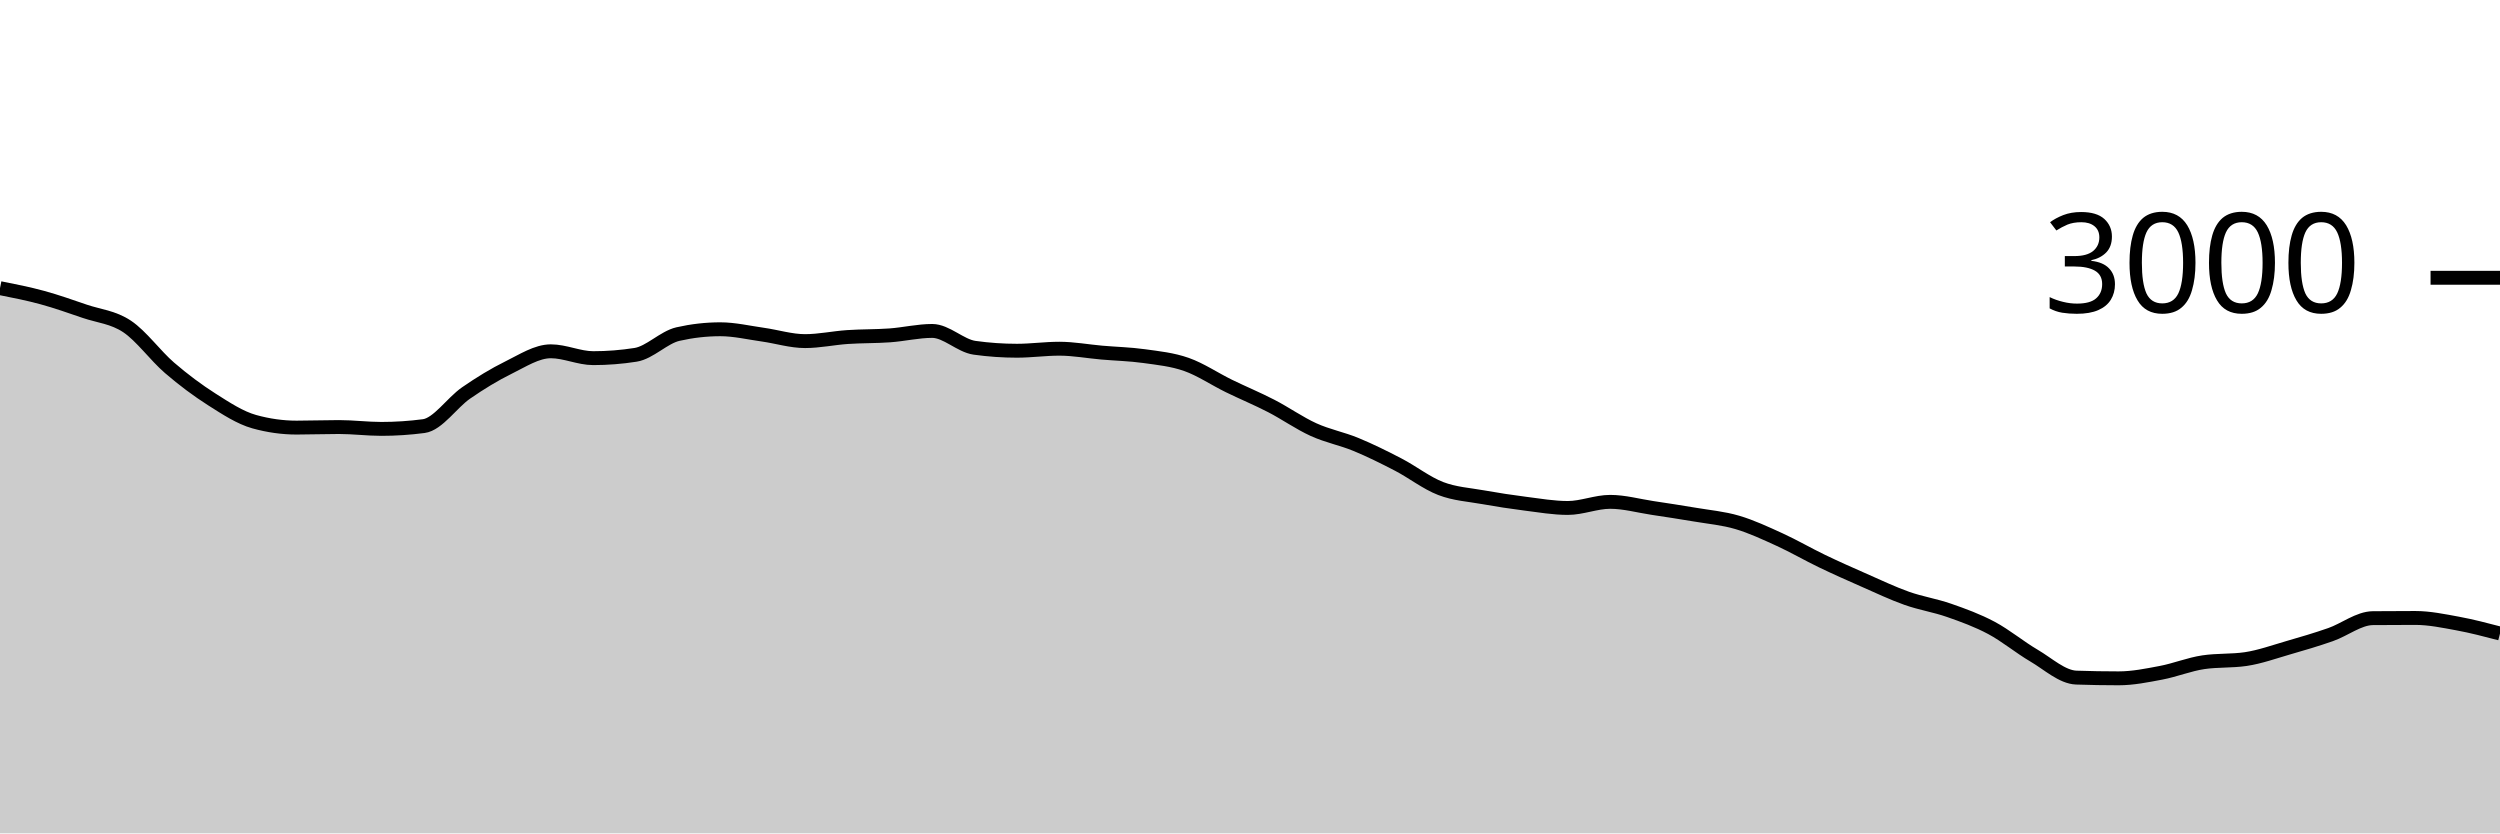
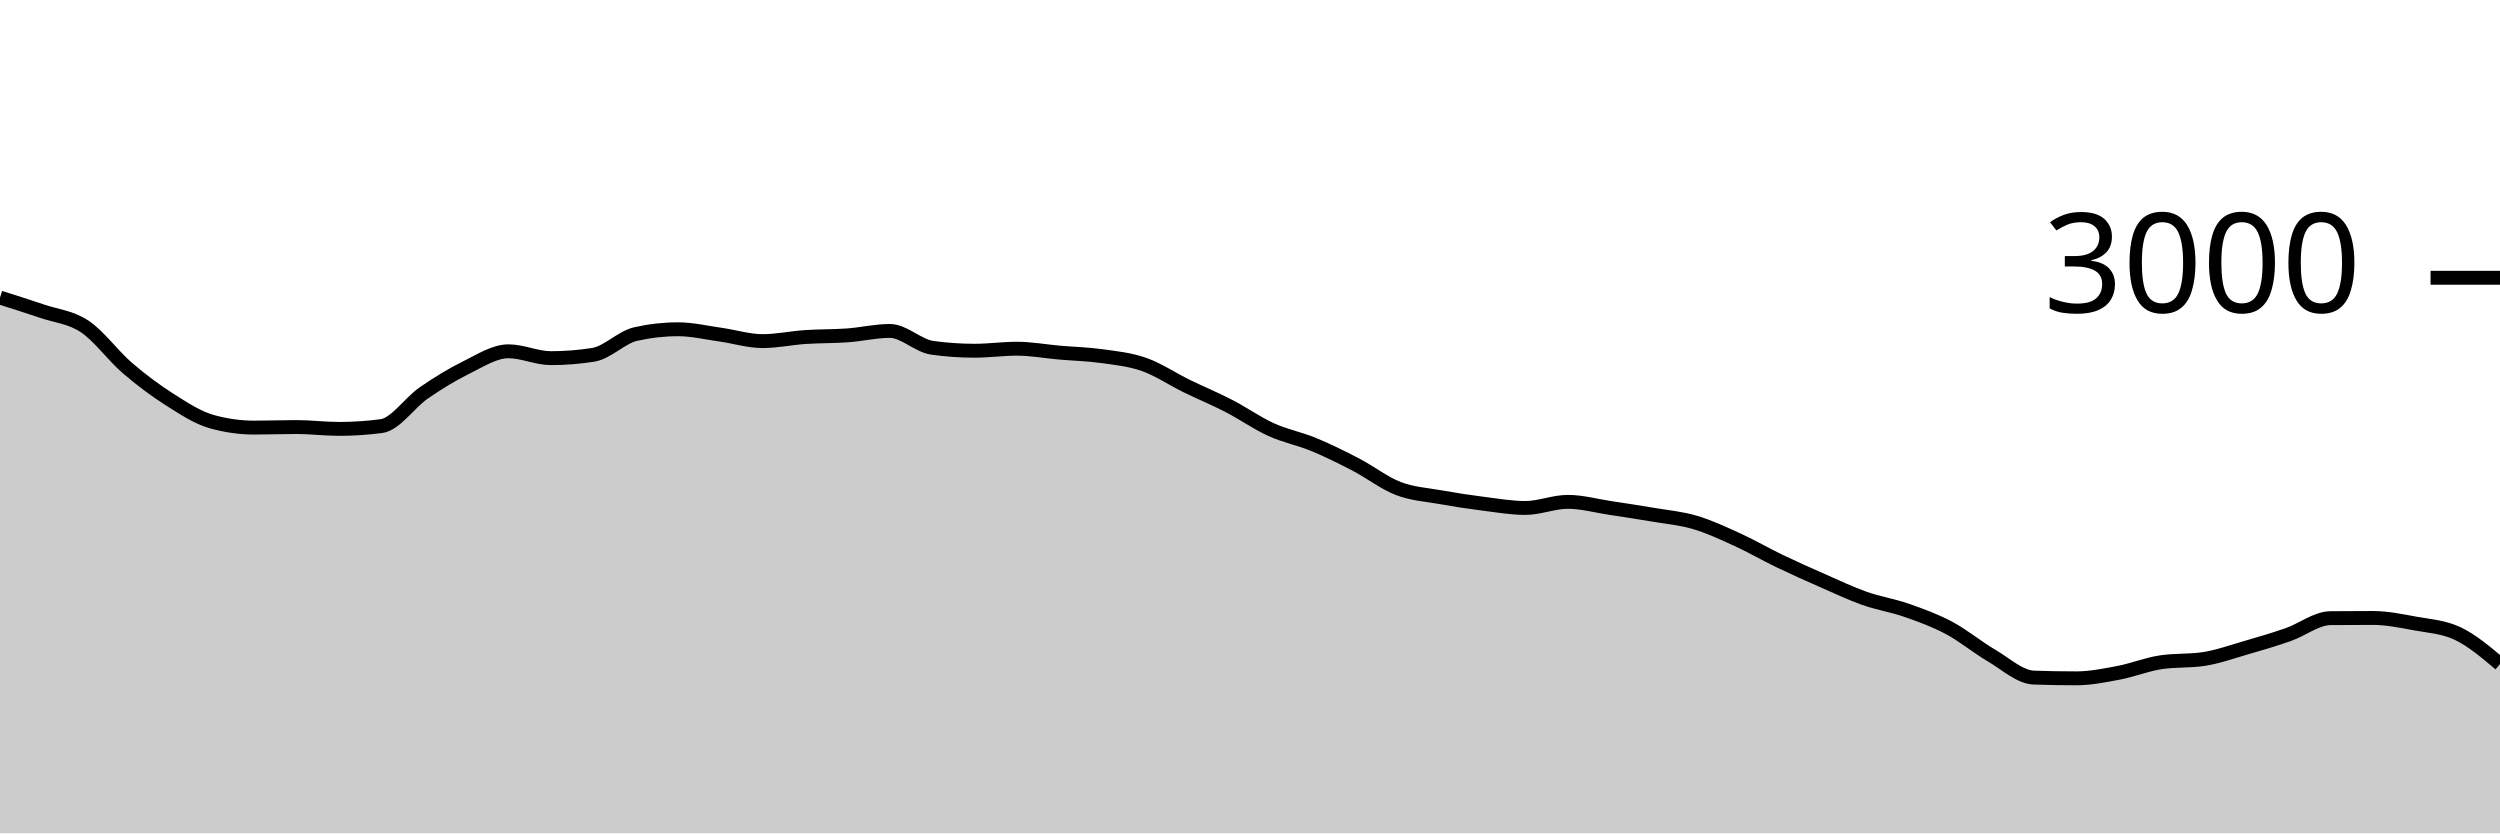
<svg xmlns="http://www.w3.org/2000/svg" viewBox="0 0 180 60">
  <g transform="translate(0,20)">
-     <path class="area" fill="rgba(0, 0, 0, 0.2)" d="M0,0.747C1.017,0.948,2.034,1.149,3.051,1.427C4.068,1.704,5.085,2.067,6.102,2.413C7.119,2.76,8.136,2.829,9.153,3.507C10.169,4.184,11.186,5.604,12.203,6.48C13.22,7.356,14.237,8.113,15.254,8.76C16.271,9.407,17.288,10.076,18.305,10.36C19.322,10.644,20.339,10.787,21.356,10.787C22.373,10.787,23.39,10.747,24.407,10.747C25.424,10.747,26.441,10.88,27.458,10.88C28.475,10.88,29.492,10.813,30.508,10.68C31.525,10.547,32.542,8.996,33.559,8.293C34.576,7.591,35.593,6.967,36.61,6.467C37.627,5.967,38.644,5.293,39.661,5.293C40.678,5.293,41.695,5.787,42.712,5.787C43.729,5.787,44.746,5.707,45.763,5.547C46.78,5.387,47.797,4.284,48.814,4.053C49.831,3.822,50.847,3.707,51.864,3.707C52.881,3.707,53.898,3.951,54.915,4.093C55.932,4.236,56.949,4.56,57.966,4.56C58.983,4.56,60,4.336,61.017,4.267C62.034,4.198,63.051,4.22,64.068,4.147C65.085,4.073,66.102,3.827,67.119,3.827C68.136,3.827,69.153,4.898,70.169,5.04C71.186,5.182,72.203,5.253,73.22,5.253C74.237,5.253,75.254,5.107,76.271,5.107C77.288,5.107,78.305,5.298,79.322,5.387C80.339,5.476,81.356,5.498,82.373,5.64C83.39,5.782,84.407,5.882,85.424,6.24C86.441,6.598,87.458,7.289,88.475,7.787C89.492,8.284,90.508,8.702,91.525,9.227C92.542,9.751,93.559,10.471,94.576,10.933C95.593,11.396,96.61,11.58,97.627,12C98.644,12.42,99.661,12.924,100.678,13.453C101.695,13.982,102.712,14.782,103.729,15.173C104.746,15.564,105.763,15.618,106.78,15.8C107.797,15.982,108.814,16.138,109.831,16.267C110.847,16.396,111.864,16.573,112.881,16.573C113.898,16.573,114.915,16.133,115.932,16.133C116.949,16.133,117.966,16.42,118.983,16.573C120,16.727,121.017,16.88,122.034,17.053C123.051,17.227,124.068,17.313,125.085,17.613C126.102,17.913,127.119,18.389,128.136,18.853C129.153,19.318,130.169,19.911,131.186,20.4C132.203,20.889,133.22,21.34,134.237,21.787C135.254,22.233,136.271,22.72,137.288,23.08C138.305,23.44,139.322,23.591,140.339,23.947C141.356,24.302,142.373,24.671,143.39,25.213C144.407,25.756,145.424,26.604,146.441,27.2C147.458,27.796,148.475,28.751,149.492,28.787C150.508,28.822,151.525,28.84,152.542,28.84C153.559,28.84,154.576,28.633,155.593,28.44C156.61,28.247,157.627,27.831,158.644,27.68C159.661,27.529,160.678,27.604,161.695,27.453C162.712,27.302,163.729,26.933,164.746,26.64C165.763,26.347,166.78,26.049,167.797,25.693C168.814,25.338,169.831,24.516,170.847,24.507C171.864,24.498,172.881,24.493,173.898,24.493C174.915,24.493,175.932,24.707,176.949,24.893C177.966,25.08,178.983,25.347,180,25.613L180,40C178.983,40,177.966,40,176.949,40C175.932,40,174.915,40,173.898,40C172.881,40,171.864,40,170.847,40C169.831,40,168.814,40,167.797,40C166.78,40,165.763,40,164.746,40C163.729,40,162.712,40,161.695,40C160.678,40,159.661,40,158.644,40C157.627,40,156.61,40,155.593,40C154.576,40,153.559,40,152.542,40C151.525,40,150.508,40,149.492,40C148.475,40,147.458,40,146.441,40C145.424,40,144.407,40,143.39,40C142.373,40,141.356,40,140.339,40C139.322,40,138.305,40,137.288,40C136.271,40,135.254,40,134.237,40C133.22,40,132.203,40,131.186,40C130.169,40,129.153,40,128.136,40C127.119,40,126.102,40,125.085,40C124.068,40,123.051,40,122.034,40C121.017,40,120,40,118.983,40C117.966,40,116.949,40,115.932,40C114.915,40,113.898,40,112.881,40C111.864,40,110.847,40,109.831,40C108.814,40,107.797,40,106.78,40C105.763,40,104.746,40,103.729,40C102.712,40,101.695,40,100.678,40C99.661,40,98.644,40,97.627,40C96.61,40,95.593,40,94.576,40C93.559,40,92.542,40,91.525,40C90.508,40,89.492,40,88.475,40C87.458,40,86.441,40,85.424,40C84.407,40,83.39,40,82.373,40C81.356,40,80.339,40,79.322,40C78.305,40,77.288,40,76.271,40C75.254,40,74.237,40,73.22,40C72.203,40,71.186,40,70.169,40C69.153,40,68.136,40,67.119,40C66.102,40,65.085,40,64.068,40C63.051,40,62.034,40,61.017,40C60,40,58.983,40,57.966,40C56.949,40,55.932,40,54.915,40C53.898,40,52.881,40,51.864,40C50.847,40,49.831,40,48.814,40C47.797,40,46.78,40,45.763,40C44.746,40,43.729,40,42.712,40C41.695,40,40.678,40,39.661,40C38.644,40,37.627,40,36.61,40C35.593,40,34.576,40,33.559,40C32.542,40,31.525,40,30.508,40C29.492,40,28.475,40,27.458,40C26.441,40,25.424,40,24.407,40C23.39,40,22.373,40,21.356,40C20.339,40,19.322,40,18.305,40C17.288,40,16.271,40,15.254,40C14.237,40,13.22,40,12.203,40C11.186,40,10.169,40,9.153,40C8.136,40,7.119,40,6.102,40C5.085,40,4.068,40,3.051,40C2.034,40,1.017,40,0,40Z" />
-     <path class="line" stroke="black" fill="none" d="M0,0.747C1.017,0.948,2.034,1.149,3.051,1.427C4.068,1.704,5.085,2.067,6.102,2.413C7.119,2.76,8.136,2.829,9.153,3.507C10.169,4.184,11.186,5.604,12.203,6.48C13.22,7.356,14.237,8.113,15.254,8.76C16.271,9.407,17.288,10.076,18.305,10.36C19.322,10.644,20.339,10.787,21.356,10.787C22.373,10.787,23.39,10.747,24.407,10.747C25.424,10.747,26.441,10.88,27.458,10.88C28.475,10.88,29.492,10.813,30.508,10.68C31.525,10.547,32.542,8.996,33.559,8.293C34.576,7.591,35.593,6.967,36.61,6.467C37.627,5.967,38.644,5.293,39.661,5.293C40.678,5.293,41.695,5.787,42.712,5.787C43.729,5.787,44.746,5.707,45.763,5.547C46.78,5.387,47.797,4.284,48.814,4.053C49.831,3.822,50.847,3.707,51.864,3.707C52.881,3.707,53.898,3.951,54.915,4.093C55.932,4.236,56.949,4.56,57.966,4.56C58.983,4.56,60,4.336,61.017,4.267C62.034,4.198,63.051,4.22,64.068,4.147C65.085,4.073,66.102,3.827,67.119,3.827C68.136,3.827,69.153,4.898,70.169,5.04C71.186,5.182,72.203,5.253,73.22,5.253C74.237,5.253,75.254,5.107,76.271,5.107C77.288,5.107,78.305,5.298,79.322,5.387C80.339,5.476,81.356,5.498,82.373,5.64C83.39,5.782,84.407,5.882,85.424,6.24C86.441,6.598,87.458,7.289,88.475,7.787C89.492,8.284,90.508,8.702,91.525,9.227C92.542,9.751,93.559,10.471,94.576,10.933C95.593,11.396,96.61,11.58,97.627,12C98.644,12.42,99.661,12.924,100.678,13.453C101.695,13.982,102.712,14.782,103.729,15.173C104.746,15.564,105.763,15.618,106.78,15.8C107.797,15.982,108.814,16.138,109.831,16.267C110.847,16.396,111.864,16.573,112.881,16.573C113.898,16.573,114.915,16.133,115.932,16.133C116.949,16.133,117.966,16.42,118.983,16.573C120,16.727,121.017,16.88,122.034,17.053C123.051,17.227,124.068,17.313,125.085,17.613C126.102,17.913,127.119,18.389,128.136,18.853C129.153,19.318,130.169,19.911,131.186,20.4C132.203,20.889,133.22,21.34,134.237,21.787C135.254,22.233,136.271,22.72,137.288,23.08C138.305,23.44,139.322,23.591,140.339,23.947C141.356,24.302,142.373,24.671,143.39,25.213C144.407,25.756,145.424,26.604,146.441,27.2C147.458,27.796,148.475,28.751,149.492,28.787C150.508,28.822,151.525,28.84,152.542,28.84C153.559,28.84,154.576,28.633,155.593,28.44C156.61,28.247,157.627,27.831,158.644,27.68C159.661,27.529,160.678,27.604,161.695,27.453C162.712,27.302,163.729,26.933,164.746,26.64C165.763,26.347,166.78,26.049,167.797,25.693C168.814,25.338,169.831,24.516,170.847,24.507C171.864,24.498,172.881,24.493,173.898,24.493C174.915,24.493,175.932,24.707,176.949,24.893C177.966,25.08,178.983,25.347,180,25.613" />
+     <path class="area" fill="rgba(0, 0, 0, 0.2)" d="M0,1.427C1.017,1.747,2.034,2.067,3.051,2.413C4.068,2.76,5.085,2.829,6.102,3.507C7.119,4.184,8.136,5.604,9.153,6.48C10.169,7.356,11.186,8.113,12.203,8.76C13.22,9.407,14.237,10.076,15.254,10.36C16.271,10.644,17.288,10.787,18.305,10.787C19.322,10.787,20.339,10.747,21.356,10.747C22.373,10.747,23.39,10.88,24.407,10.88C25.424,10.88,26.441,10.813,27.458,10.68C28.475,10.547,29.492,8.996,30.508,8.293C31.525,7.591,32.542,6.967,33.559,6.467C34.576,5.967,35.593,5.293,36.61,5.293C37.627,5.293,38.644,5.787,39.661,5.787C40.678,5.787,41.695,5.707,42.712,5.547C43.729,5.387,44.746,4.284,45.763,4.053C46.78,3.822,47.797,3.707,48.814,3.707C49.831,3.707,50.847,3.951,51.864,4.093C52.881,4.236,53.898,4.56,54.915,4.56C55.932,4.56,56.949,4.336,57.966,4.267C58.983,4.198,60,4.22,61.017,4.147C62.034,4.073,63.051,3.827,64.068,3.827C65.085,3.827,66.102,4.898,67.119,5.04C68.136,5.182,69.153,5.253,70.169,5.253C71.186,5.253,72.203,5.107,73.22,5.107C74.237,5.107,75.254,5.298,76.271,5.387C77.288,5.476,78.305,5.498,79.322,5.64C80.339,5.782,81.356,5.882,82.373,6.24C83.39,6.598,84.407,7.289,85.424,7.787C86.441,8.284,87.458,8.702,88.475,9.227C89.492,9.751,90.508,10.471,91.525,10.933C92.542,11.396,93.559,11.58,94.576,12C95.593,12.42,96.61,12.924,97.627,13.453C98.644,13.982,99.661,14.782,100.678,15.173C101.695,15.564,102.712,15.618,103.729,15.8C104.746,15.982,105.763,16.138,106.78,16.267C107.797,16.396,108.814,16.573,109.831,16.573C110.847,16.573,111.864,16.133,112.881,16.133C113.898,16.133,114.915,16.42,115.932,16.573C116.949,16.727,117.966,16.88,118.983,17.053C120,17.227,121.017,17.313,122.034,17.613C123.051,17.913,124.068,18.389,125.085,18.853C126.102,19.318,127.119,19.911,128.136,20.4C129.153,20.889,130.169,21.34,131.186,21.787C132.203,22.233,133.22,22.72,134.237,23.08C135.254,23.44,136.271,23.591,137.288,23.947C138.305,24.302,139.322,24.671,140.339,25.213C141.356,25.756,142.373,26.604,143.39,27.2C144.407,27.796,145.424,28.751,146.441,28.787C147.458,28.822,148.475,28.84,149.492,28.84C150.508,28.84,151.525,28.633,152.542,28.44C153.559,28.247,154.576,27.831,155.593,27.68C156.61,27.529,157.627,27.604,158.644,27.453C159.661,27.302,160.678,26.933,161.695,26.64C162.712,26.347,163.729,26.049,164.746,25.693C165.763,25.338,166.78,24.516,167.797,24.507C168.814,24.498,169.831,24.493,170.847,24.493C171.864,24.493,172.881,24.707,173.898,24.893C174.915,25.08,175.932,25.133,176.949,25.613C177.966,26.093,178.983,26.953,180,27.813L180,40C178.983,40,177.966,40,176.949,40C175.932,40,174.915,40,173.898,40C172.881,40,171.864,40,170.847,40C169.831,40,168.814,40,167.797,40C166.78,40,165.763,40,164.746,40C163.729,40,162.712,40,161.695,40C160.678,40,159.661,40,158.644,40C157.627,40,156.61,40,155.593,40C154.576,40,153.559,40,152.542,40C151.525,40,150.508,40,149.492,40C148.475,40,147.458,40,146.441,40C145.424,40,144.407,40,143.39,40C142.373,40,141.356,40,140.339,40C139.322,40,138.305,40,137.288,40C136.271,40,135.254,40,134.237,40C133.22,40,132.203,40,131.186,40C130.169,40,129.153,40,128.136,40C127.119,40,126.102,40,125.085,40C124.068,40,123.051,40,122.034,40C121.017,40,120,40,118.983,40C117.966,40,116.949,40,115.932,40C114.915,40,113.898,40,112.881,40C111.864,40,110.847,40,109.831,40C108.814,40,107.797,40,106.78,40C105.763,40,104.746,40,103.729,40C102.712,40,101.695,40,100.678,40C99.661,40,98.644,40,97.627,40C96.61,40,95.593,40,94.576,40C93.559,40,92.542,40,91.525,40C90.508,40,89.492,40,88.475,40C87.458,40,86.441,40,85.424,40C84.407,40,83.39,40,82.373,40C81.356,40,80.339,40,79.322,40C78.305,40,77.288,40,76.271,40C75.254,40,74.237,40,73.22,40C72.203,40,71.186,40,70.169,40C69.153,40,68.136,40,67.119,40C66.102,40,65.085,40,64.068,40C63.051,40,62.034,40,61.017,40C60,40,58.983,40,57.966,40C56.949,40,55.932,40,54.915,40C53.898,40,52.881,40,51.864,40C50.847,40,49.831,40,48.814,40C47.797,40,46.78,40,45.763,40C44.746,40,43.729,40,42.712,40C41.695,40,40.678,40,39.661,40C38.644,40,37.627,40,36.61,40C35.593,40,34.576,40,33.559,40C32.542,40,31.525,40,30.508,40C29.492,40,28.475,40,27.458,40C26.441,40,25.424,40,24.407,40C23.39,40,22.373,40,21.356,40C20.339,40,19.322,40,18.305,40C17.288,40,16.271,40,15.254,40C14.237,40,13.22,40,12.203,40C11.186,40,10.169,40,9.153,40C8.136,40,7.119,40,6.102,40C5.085,40,4.068,40,3.051,40C2.034,40,1.017,40,0,40Z" />
+     <path class="line" stroke="black" fill="none" d="M0,1.427C1.017,1.747,2.034,2.067,3.051,2.413C4.068,2.76,5.085,2.829,6.102,3.507C7.119,4.184,8.136,5.604,9.153,6.48C10.169,7.356,11.186,8.113,12.203,8.76C13.22,9.407,14.237,10.076,15.254,10.36C16.271,10.644,17.288,10.787,18.305,10.787C19.322,10.787,20.339,10.747,21.356,10.747C22.373,10.747,23.39,10.88,24.407,10.88C25.424,10.88,26.441,10.813,27.458,10.68C28.475,10.547,29.492,8.996,30.508,8.293C31.525,7.591,32.542,6.967,33.559,6.467C34.576,5.967,35.593,5.293,36.61,5.293C37.627,5.293,38.644,5.787,39.661,5.787C40.678,5.787,41.695,5.707,42.712,5.547C43.729,5.387,44.746,4.284,45.763,4.053C46.78,3.822,47.797,3.707,48.814,3.707C49.831,3.707,50.847,3.951,51.864,4.093C52.881,4.236,53.898,4.56,54.915,4.56C55.932,4.56,56.949,4.336,57.966,4.267C58.983,4.198,60,4.22,61.017,4.147C62.034,4.073,63.051,3.827,64.068,3.827C65.085,3.827,66.102,4.898,67.119,5.04C68.136,5.182,69.153,5.253,70.169,5.253C71.186,5.253,72.203,5.107,73.22,5.107C74.237,5.107,75.254,5.298,76.271,5.387C77.288,5.476,78.305,5.498,79.322,5.64C80.339,5.782,81.356,5.882,82.373,6.24C83.39,6.598,84.407,7.289,85.424,7.787C86.441,8.284,87.458,8.702,88.475,9.227C89.492,9.751,90.508,10.471,91.525,10.933C92.542,11.396,93.559,11.58,94.576,12C95.593,12.42,96.61,12.924,97.627,13.453C98.644,13.982,99.661,14.782,100.678,15.173C101.695,15.564,102.712,15.618,103.729,15.8C104.746,15.982,105.763,16.138,106.78,16.267C107.797,16.396,108.814,16.573,109.831,16.573C110.847,16.573,111.864,16.133,112.881,16.133C113.898,16.133,114.915,16.42,115.932,16.573C116.949,16.727,117.966,16.88,118.983,17.053C120,17.227,121.017,17.313,122.034,17.613C123.051,17.913,124.068,18.389,125.085,18.853C126.102,19.318,127.119,19.911,128.136,20.4C129.153,20.889,130.169,21.34,131.186,21.787C132.203,22.233,133.22,22.72,134.237,23.08C135.254,23.44,136.271,23.591,137.288,23.947C138.305,24.302,139.322,24.671,140.339,25.213C141.356,25.756,142.373,26.604,143.39,27.2C144.407,27.796,145.424,28.751,146.441,28.787C147.458,28.822,148.475,28.84,149.492,28.84C150.508,28.84,151.525,28.633,152.542,28.44C153.559,28.247,154.576,27.831,155.593,27.68C156.61,27.529,157.627,27.604,158.644,27.453C159.661,27.302,160.678,26.933,161.695,26.64C162.712,26.347,163.729,26.049,164.746,25.693C165.763,25.338,166.78,24.516,167.797,24.507C168.814,24.498,169.831,24.493,170.847,24.493C171.864,24.493,172.881,24.707,173.898,24.893C174.915,25.08,175.932,25.133,176.949,25.613C177.966,26.093,178.983,26.953,180,27.813" />
    <path class="axis-ceiling" stroke-width="1" stroke="black" fill="none" d="M175,0L180,0" />
    <text class="axis-ceiling-label" font-family="sans-serif" text-anchor="end" font-size="10px" x="170" y="2.5">3000</text>
  </g>
</svg>
